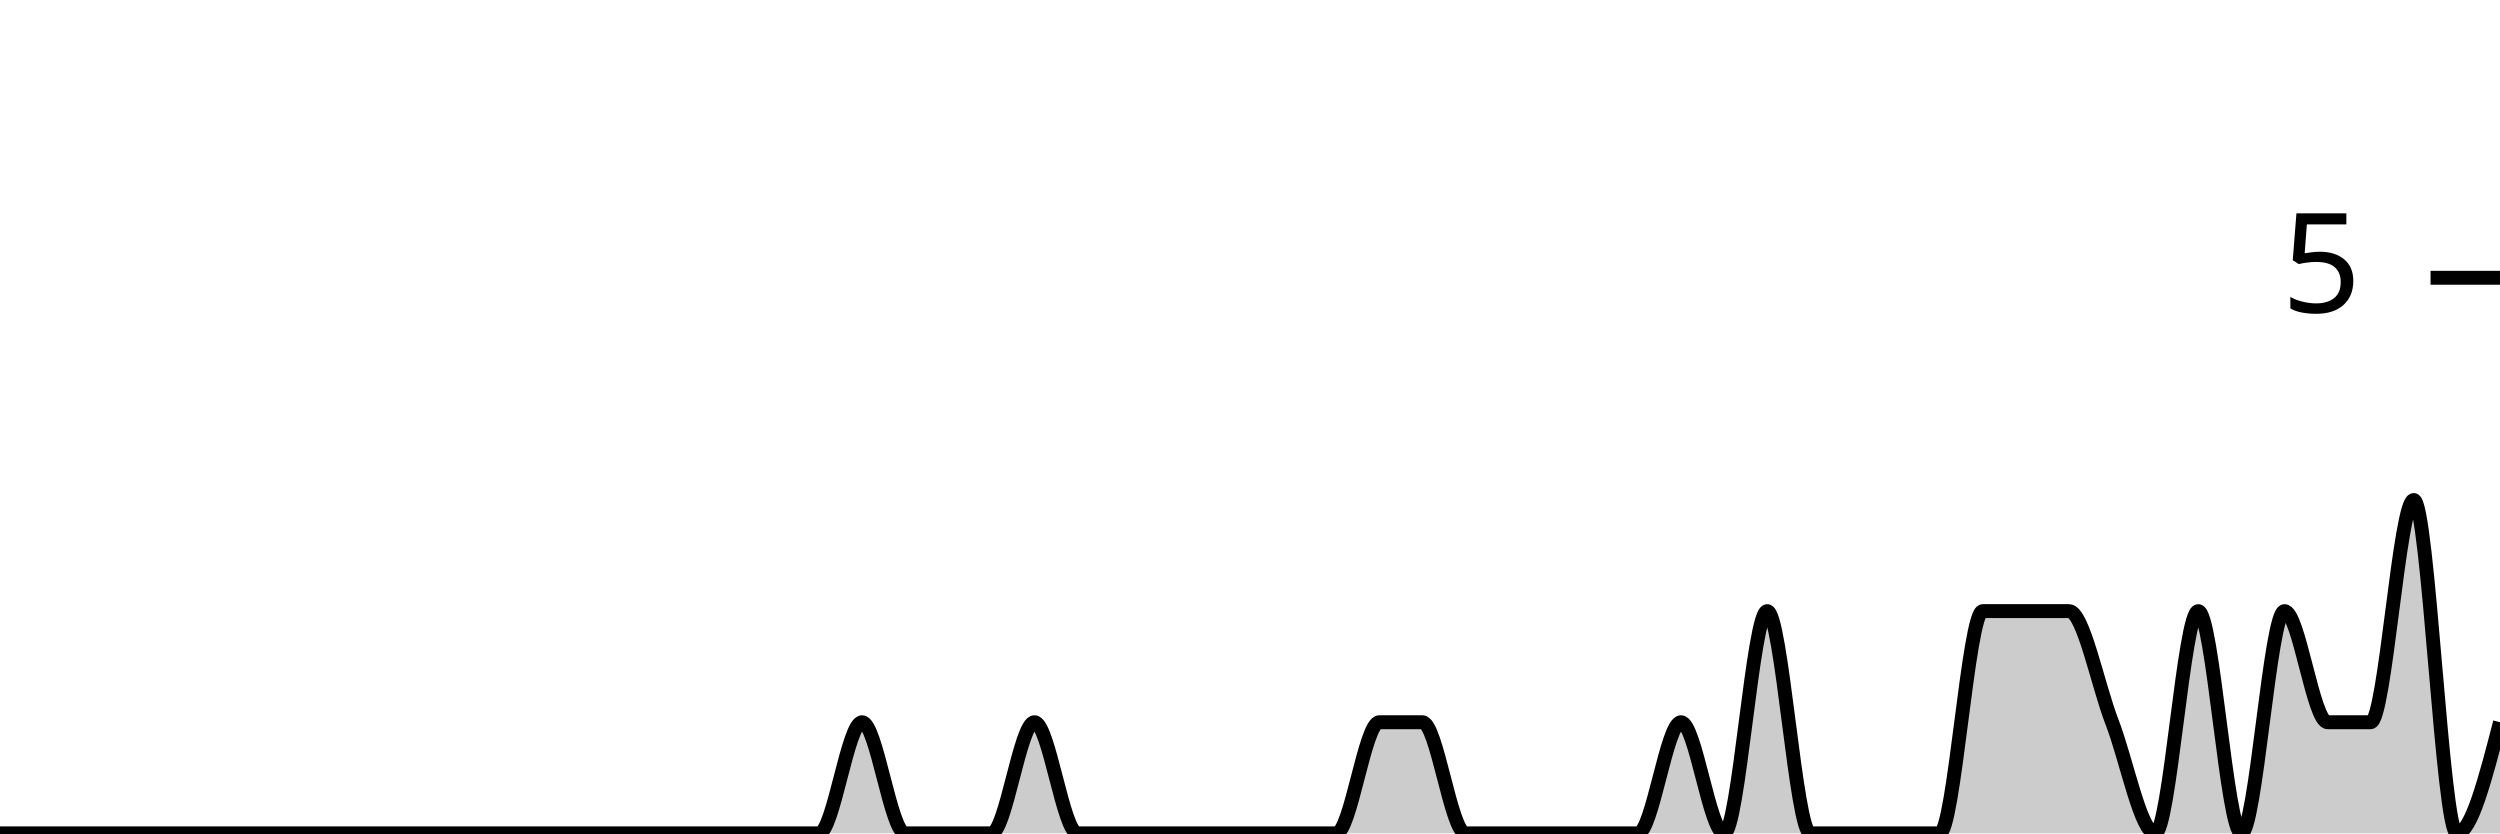
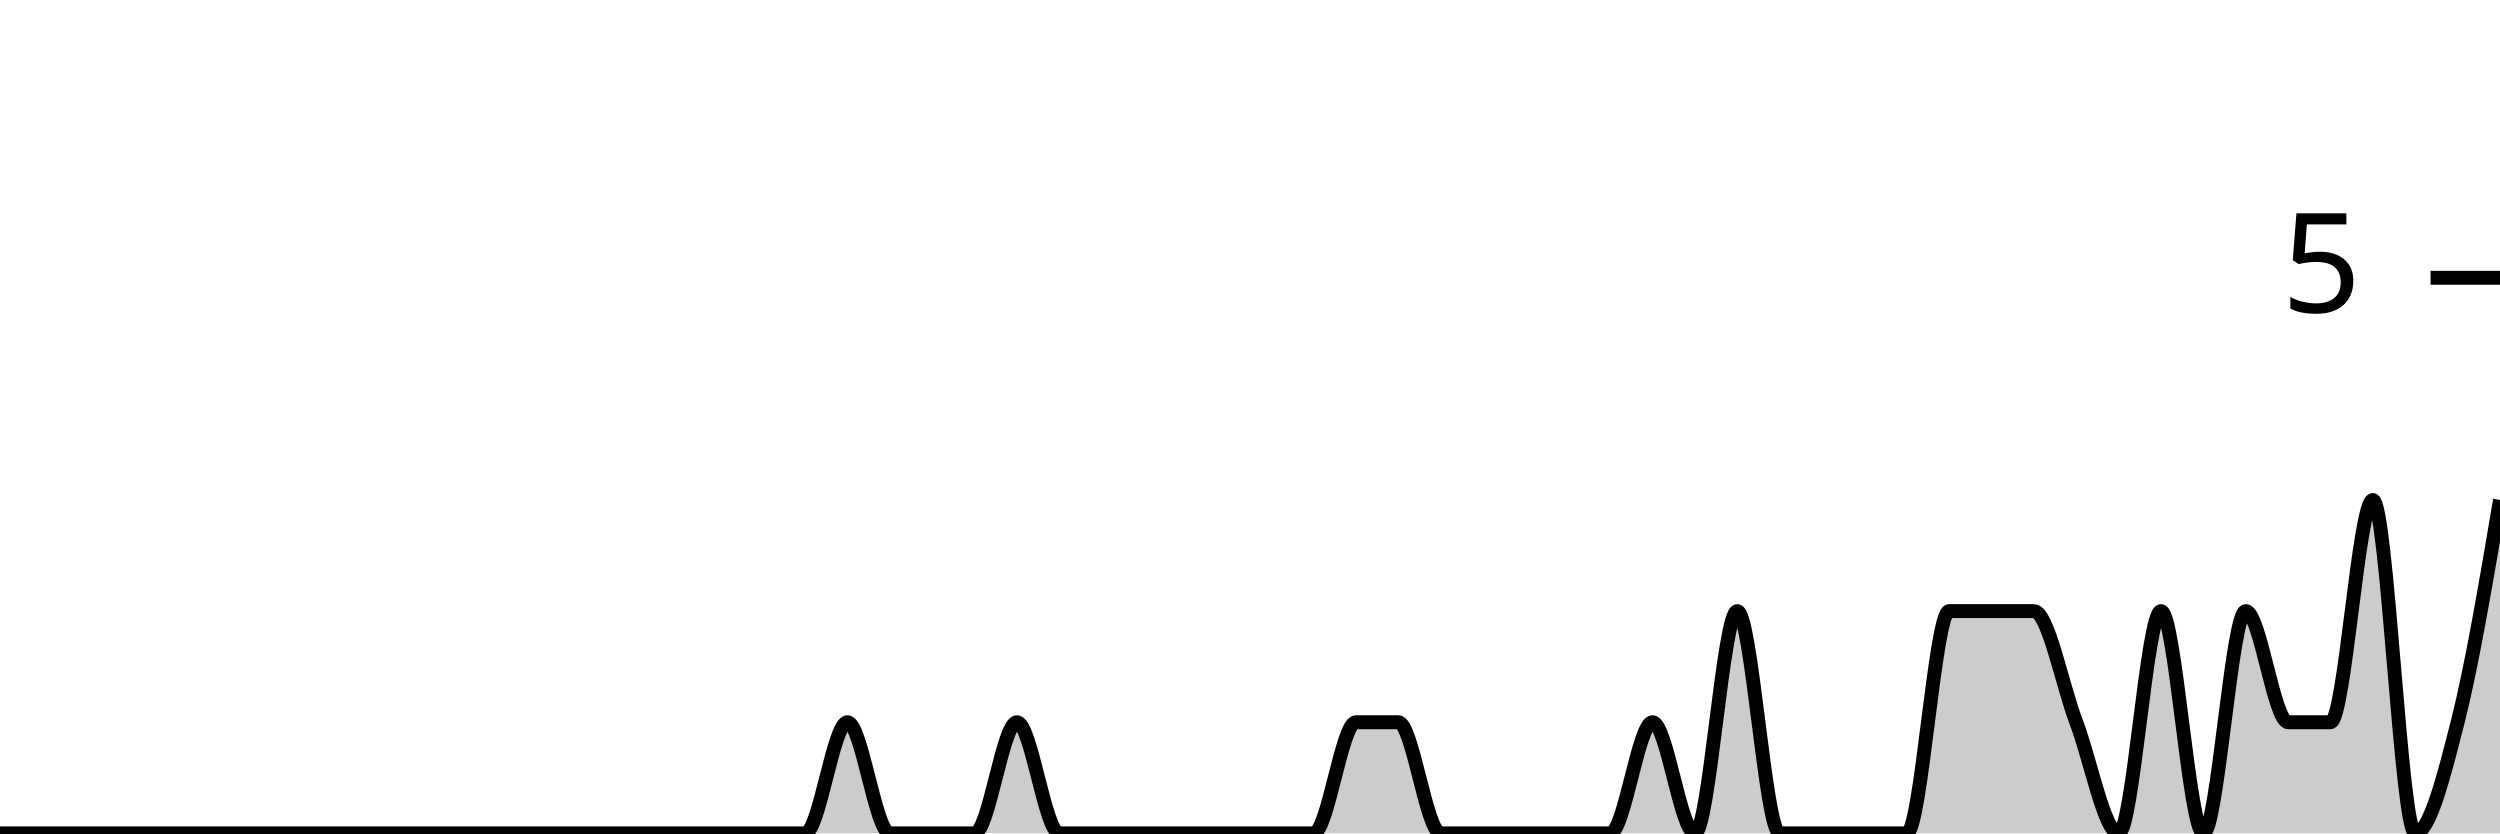
<svg xmlns="http://www.w3.org/2000/svg" viewBox="0 0 180 60">
  <g transform="translate(0,20)">
-     <path class="area" fill="rgba(0, 0, 0, 0.2)" d="M0,40C1.034,40,2.069,40,3.103,40C4.138,40,5.172,40,6.207,40C7.241,40,8.276,40,9.31,40C10.345,40,11.379,40,12.414,40C13.448,40,14.483,40,15.517,40C16.552,40,17.586,40,18.621,40C19.655,40,20.69,40,21.724,40C22.759,40,23.793,40,24.828,40C25.862,40,26.897,40,27.931,40C28.966,40,30,40,31.034,40C32.069,40,33.103,40,34.138,40C35.172,40,36.207,40,37.241,40C38.276,40,39.31,40,40.345,40C41.379,40,42.414,40,43.448,40C44.483,40,45.517,40,46.552,40C47.586,40,48.621,40,49.655,40C50.69,40,51.724,40,52.759,40C53.793,40,54.828,40,55.862,40C56.897,40,57.931,40,58.966,40C60,40,61.034,32,62.069,32C63.103,32,64.138,40,65.172,40C66.207,40,67.241,40,68.276,40C69.31,40,70.345,40,71.379,40C72.414,40,73.448,32,74.483,32C75.517,32,76.552,40,77.586,40C78.621,40,79.655,40,80.69,40C81.724,40,82.759,40,83.793,40C84.828,40,85.862,40,86.897,40C87.931,40,88.966,40,90,40C91.034,40,92.069,40,93.103,40C94.138,40,95.172,40,96.207,40C97.241,40,98.276,32,99.31,32C100.345,32,101.379,32,102.414,32C103.448,32,104.483,40,105.517,40C106.552,40,107.586,40,108.621,40C109.655,40,110.69,40,111.724,40C112.759,40,113.793,40,114.828,40C115.862,40,116.897,40,117.931,40C118.966,40,120,32,121.034,32C122.069,32,123.103,40,124.138,40C125.172,40,126.207,24,127.241,24C128.276,24,129.31,40,130.345,40C131.379,40,132.414,40,133.448,40C134.483,40,135.517,40,136.552,40C137.586,40,138.621,40,139.655,40C140.69,40,141.724,24,142.759,24C143.793,24,144.828,24,145.862,24C146.897,24,147.931,24,148.966,24C150,24,151.034,29.333,152.069,32C153.103,34.667,154.138,40,155.172,40C156.207,40,157.241,24,158.276,24C159.31,24,160.345,40,161.379,40C162.414,40,163.448,24,164.483,24C165.517,24,166.552,32,167.586,32C168.621,32,169.655,32,170.69,32C171.724,32,172.759,16,173.793,16C174.828,16,175.862,40,176.897,40C177.931,40,178.966,36,180,32L180,40C178.966,40,177.931,40,176.897,40C175.862,40,174.828,40,173.793,40C172.759,40,171.724,40,170.69,40C169.655,40,168.621,40,167.586,40C166.552,40,165.517,40,164.483,40C163.448,40,162.414,40,161.379,40C160.345,40,159.31,40,158.276,40C157.241,40,156.207,40,155.172,40C154.138,40,153.103,40,152.069,40C151.034,40,150,40,148.966,40C147.931,40,146.897,40,145.862,40C144.828,40,143.793,40,142.759,40C141.724,40,140.69,40,139.655,40C138.621,40,137.586,40,136.552,40C135.517,40,134.483,40,133.448,40C132.414,40,131.379,40,130.345,40C129.31,40,128.276,40,127.241,40C126.207,40,125.172,40,124.138,40C123.103,40,122.069,40,121.034,40C120,40,118.966,40,117.931,40C116.897,40,115.862,40,114.828,40C113.793,40,112.759,40,111.724,40C110.69,40,109.655,40,108.621,40C107.586,40,106.552,40,105.517,40C104.483,40,103.448,40,102.414,40C101.379,40,100.345,40,99.31,40C98.276,40,97.241,40,96.207,40C95.172,40,94.138,40,93.103,40C92.069,40,91.034,40,90,40C88.966,40,87.931,40,86.897,40C85.862,40,84.828,40,83.793,40C82.759,40,81.724,40,80.69,40C79.655,40,78.621,40,77.586,40C76.552,40,75.517,40,74.483,40C73.448,40,72.414,40,71.379,40C70.345,40,69.31,40,68.276,40C67.241,40,66.207,40,65.172,40C64.138,40,63.103,40,62.069,40C61.034,40,60,40,58.966,40C57.931,40,56.897,40,55.862,40C54.828,40,53.793,40,52.759,40C51.724,40,50.69,40,49.655,40C48.621,40,47.586,40,46.552,40C45.517,40,44.483,40,43.448,40C42.414,40,41.379,40,40.345,40C39.31,40,38.276,40,37.241,40C36.207,40,35.172,40,34.138,40C33.103,40,32.069,40,31.034,40C30,40,28.966,40,27.931,40C26.897,40,25.862,40,24.828,40C23.793,40,22.759,40,21.724,40C20.69,40,19.655,40,18.621,40C17.586,40,16.552,40,15.517,40C14.483,40,13.448,40,12.414,40C11.379,40,10.345,40,9.31,40C8.276,40,7.241,40,6.207,40C5.172,40,4.138,40,3.103,40C2.069,40,1.034,40,0,40Z" />
-     <path class="line" stroke="black" fill="none" d="M0,40C1.034,40,2.069,40,3.103,40C4.138,40,5.172,40,6.207,40C7.241,40,8.276,40,9.31,40C10.345,40,11.379,40,12.414,40C13.448,40,14.483,40,15.517,40C16.552,40,17.586,40,18.621,40C19.655,40,20.69,40,21.724,40C22.759,40,23.793,40,24.828,40C25.862,40,26.897,40,27.931,40C28.966,40,30,40,31.034,40C32.069,40,33.103,40,34.138,40C35.172,40,36.207,40,37.241,40C38.276,40,39.31,40,40.345,40C41.379,40,42.414,40,43.448,40C44.483,40,45.517,40,46.552,40C47.586,40,48.621,40,49.655,40C50.69,40,51.724,40,52.759,40C53.793,40,54.828,40,55.862,40C56.897,40,57.931,40,58.966,40C60,40,61.034,32,62.069,32C63.103,32,64.138,40,65.172,40C66.207,40,67.241,40,68.276,40C69.31,40,70.345,40,71.379,40C72.414,40,73.448,32,74.483,32C75.517,32,76.552,40,77.586,40C78.621,40,79.655,40,80.69,40C81.724,40,82.759,40,83.793,40C84.828,40,85.862,40,86.897,40C87.931,40,88.966,40,90,40C91.034,40,92.069,40,93.103,40C94.138,40,95.172,40,96.207,40C97.241,40,98.276,32,99.31,32C100.345,32,101.379,32,102.414,32C103.448,32,104.483,40,105.517,40C106.552,40,107.586,40,108.621,40C109.655,40,110.69,40,111.724,40C112.759,40,113.793,40,114.828,40C115.862,40,116.897,40,117.931,40C118.966,40,120,32,121.034,32C122.069,32,123.103,40,124.138,40C125.172,40,126.207,24,127.241,24C128.276,24,129.31,40,130.345,40C131.379,40,132.414,40,133.448,40C134.483,40,135.517,40,136.552,40C137.586,40,138.621,40,139.655,40C140.69,40,141.724,24,142.759,24C143.793,24,144.828,24,145.862,24C146.897,24,147.931,24,148.966,24C150,24,151.034,29.333,152.069,32C153.103,34.667,154.138,40,155.172,40C156.207,40,157.241,24,158.276,24C159.31,24,160.345,40,161.379,40C162.414,40,163.448,24,164.483,24C165.517,24,166.552,32,167.586,32C168.621,32,169.655,32,170.69,32C171.724,32,172.759,16,173.793,16C174.828,16,175.862,40,176.897,40C177.931,40,178.966,36,180,32" />
+     <path class="area" fill="rgba(0, 0, 0, 0.2)" d="M0,40C1.017,40,2.034,40,3.051,40C4.068,40,5.085,40,6.102,40C7.119,40,8.136,40,9.153,40C10.169,40,11.186,40,12.203,40C13.22,40,14.237,40,15.254,40C16.271,40,17.288,40,18.305,40C19.322,40,20.339,40,21.356,40C22.373,40,23.39,40,24.407,40C25.424,40,26.441,40,27.458,40C28.475,40,29.492,40,30.508,40C31.525,40,32.542,40,33.559,40C34.576,40,35.593,40,36.61,40C37.627,40,38.644,40,39.661,40C40.678,40,41.695,40,42.712,40C43.729,40,44.746,40,45.763,40C46.78,40,47.797,40,48.814,40C49.831,40,50.847,40,51.864,40C52.881,40,53.898,40,54.915,40C55.932,40,56.949,40,57.966,40C58.983,40,60,32,61.017,32C62.034,32,63.051,40,64.068,40C65.085,40,66.102,40,67.119,40C68.136,40,69.153,40,70.169,40C71.186,40,72.203,32,73.22,32C74.237,32,75.254,40,76.271,40C77.288,40,78.305,40,79.322,40C80.339,40,81.356,40,82.373,40C83.39,40,84.407,40,85.424,40C86.441,40,87.458,40,88.475,40C89.492,40,90.508,40,91.525,40C92.542,40,93.559,40,94.576,40C95.593,40,96.61,32,97.627,32C98.644,32,99.661,32,100.678,32C101.695,32,102.712,40,103.729,40C104.746,40,105.763,40,106.78,40C107.797,40,108.814,40,109.831,40C110.847,40,111.864,40,112.881,40C113.898,40,114.915,40,115.932,40C116.949,40,117.966,32,118.983,32C120,32,121.017,40,122.034,40C123.051,40,124.068,24,125.085,24C126.102,24,127.119,40,128.136,40C129.153,40,130.169,40,131.186,40C132.203,40,133.22,40,134.237,40C135.254,40,136.271,40,137.288,40C138.305,40,139.322,24,140.339,24C141.356,24,142.373,24,143.39,24C144.407,24,145.424,24,146.441,24C147.458,24,148.475,29.333,149.492,32C150.508,34.667,151.525,40,152.542,40C153.559,40,154.576,24,155.593,24C156.61,24,157.627,40,158.644,40C159.661,40,160.678,24,161.695,24C162.712,24,163.729,32,164.746,32C165.763,32,166.78,32,167.797,32C168.814,32,169.831,16,170.847,16C171.864,16,172.881,40,173.898,40C174.915,40,175.932,36,176.949,32C177.966,28,178.983,22,180,16L180,40C178.983,40,177.966,40,176.949,40C175.932,40,174.915,40,173.898,40C172.881,40,171.864,40,170.847,40C169.831,40,168.814,40,167.797,40C166.78,40,165.763,40,164.746,40C163.729,40,162.712,40,161.695,40C160.678,40,159.661,40,158.644,40C157.627,40,156.61,40,155.593,40C154.576,40,153.559,40,152.542,40C151.525,40,150.508,40,149.492,40C148.475,40,147.458,40,146.441,40C145.424,40,144.407,40,143.39,40C142.373,40,141.356,40,140.339,40C139.322,40,138.305,40,137.288,40C136.271,40,135.254,40,134.237,40C133.22,40,132.203,40,131.186,40C130.169,40,129.153,40,128.136,40C127.119,40,126.102,40,125.085,40C124.068,40,123.051,40,122.034,40C121.017,40,120,40,118.983,40C117.966,40,116.949,40,115.932,40C114.915,40,113.898,40,112.881,40C111.864,40,110.847,40,109.831,40C108.814,40,107.797,40,106.78,40C105.763,40,104.746,40,103.729,40C102.712,40,101.695,40,100.678,40C99.661,40,98.644,40,97.627,40C96.61,40,95.593,40,94.576,40C93.559,40,92.542,40,91.525,40C90.508,40,89.492,40,88.475,40C87.458,40,86.441,40,85.424,40C84.407,40,83.39,40,82.373,40C81.356,40,80.339,40,79.322,40C78.305,40,77.288,40,76.271,40C75.254,40,74.237,40,73.22,40C72.203,40,71.186,40,70.169,40C69.153,40,68.136,40,67.119,40C66.102,40,65.085,40,64.068,40C63.051,40,62.034,40,61.017,40C60,40,58.983,40,57.966,40C56.949,40,55.932,40,54.915,40C53.898,40,52.881,40,51.864,40C50.847,40,49.831,40,48.814,40C47.797,40,46.78,40,45.763,40C44.746,40,43.729,40,42.712,40C41.695,40,40.678,40,39.661,40C38.644,40,37.627,40,36.61,40C35.593,40,34.576,40,33.559,40C32.542,40,31.525,40,30.508,40C29.492,40,28.475,40,27.458,40C26.441,40,25.424,40,24.407,40C23.39,40,22.373,40,21.356,40C20.339,40,19.322,40,18.305,40C17.288,40,16.271,40,15.254,40C14.237,40,13.22,40,12.203,40C11.186,40,10.169,40,9.153,40C8.136,40,7.119,40,6.102,40C5.085,40,4.068,40,3.051,40C2.034,40,1.017,40,0,40Z" />
+     <path class="line" stroke="black" fill="none" d="M0,40C1.017,40,2.034,40,3.051,40C4.068,40,5.085,40,6.102,40C7.119,40,8.136,40,9.153,40C10.169,40,11.186,40,12.203,40C13.22,40,14.237,40,15.254,40C16.271,40,17.288,40,18.305,40C19.322,40,20.339,40,21.356,40C22.373,40,23.39,40,24.407,40C25.424,40,26.441,40,27.458,40C28.475,40,29.492,40,30.508,40C31.525,40,32.542,40,33.559,40C34.576,40,35.593,40,36.61,40C37.627,40,38.644,40,39.661,40C40.678,40,41.695,40,42.712,40C43.729,40,44.746,40,45.763,40C46.78,40,47.797,40,48.814,40C49.831,40,50.847,40,51.864,40C52.881,40,53.898,40,54.915,40C55.932,40,56.949,40,57.966,40C58.983,40,60,32,61.017,32C62.034,32,63.051,40,64.068,40C65.085,40,66.102,40,67.119,40C68.136,40,69.153,40,70.169,40C71.186,40,72.203,32,73.22,32C74.237,32,75.254,40,76.271,40C77.288,40,78.305,40,79.322,40C80.339,40,81.356,40,82.373,40C83.39,40,84.407,40,85.424,40C86.441,40,87.458,40,88.475,40C89.492,40,90.508,40,91.525,40C92.542,40,93.559,40,94.576,40C95.593,40,96.61,32,97.627,32C98.644,32,99.661,32,100.678,32C101.695,32,102.712,40,103.729,40C104.746,40,105.763,40,106.78,40C107.797,40,108.814,40,109.831,40C110.847,40,111.864,40,112.881,40C113.898,40,114.915,40,115.932,40C116.949,40,117.966,32,118.983,32C120,32,121.017,40,122.034,40C123.051,40,124.068,24,125.085,24C126.102,24,127.119,40,128.136,40C129.153,40,130.169,40,131.186,40C132.203,40,133.22,40,134.237,40C135.254,40,136.271,40,137.288,40C138.305,40,139.322,24,140.339,24C141.356,24,142.373,24,143.39,24C144.407,24,145.424,24,146.441,24C147.458,24,148.475,29.333,149.492,32C150.508,34.667,151.525,40,152.542,40C153.559,40,154.576,24,155.593,24C156.61,24,157.627,40,158.644,40C159.661,40,160.678,24,161.695,24C162.712,24,163.729,32,164.746,32C165.763,32,166.78,32,167.797,32C168.814,32,169.831,16,170.847,16C171.864,16,172.881,40,173.898,40C174.915,40,175.932,36,176.949,32C177.966,28,178.983,22,180,16" />
    <path class="axis-ceiling" stroke-width="1" stroke="black" fill="none" d="M175,0L180,0" />
    <text class="axis-ceiling-label" font-family="sans-serif" text-anchor="end" font-size="10px" x="170" y="2.5">5</text>
  </g>
</svg>
